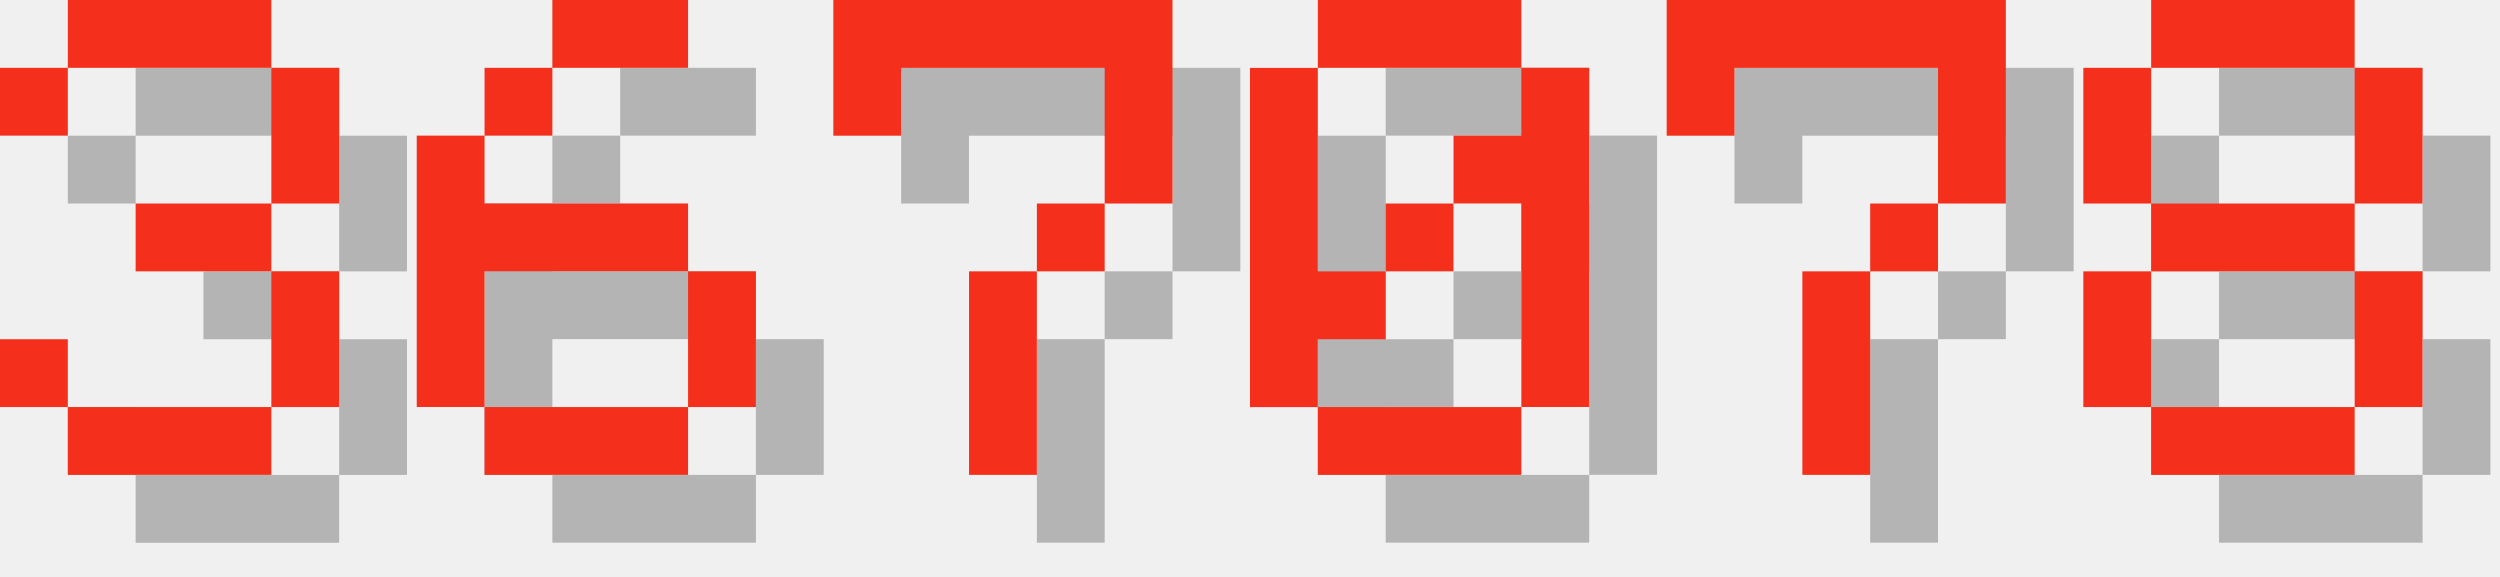
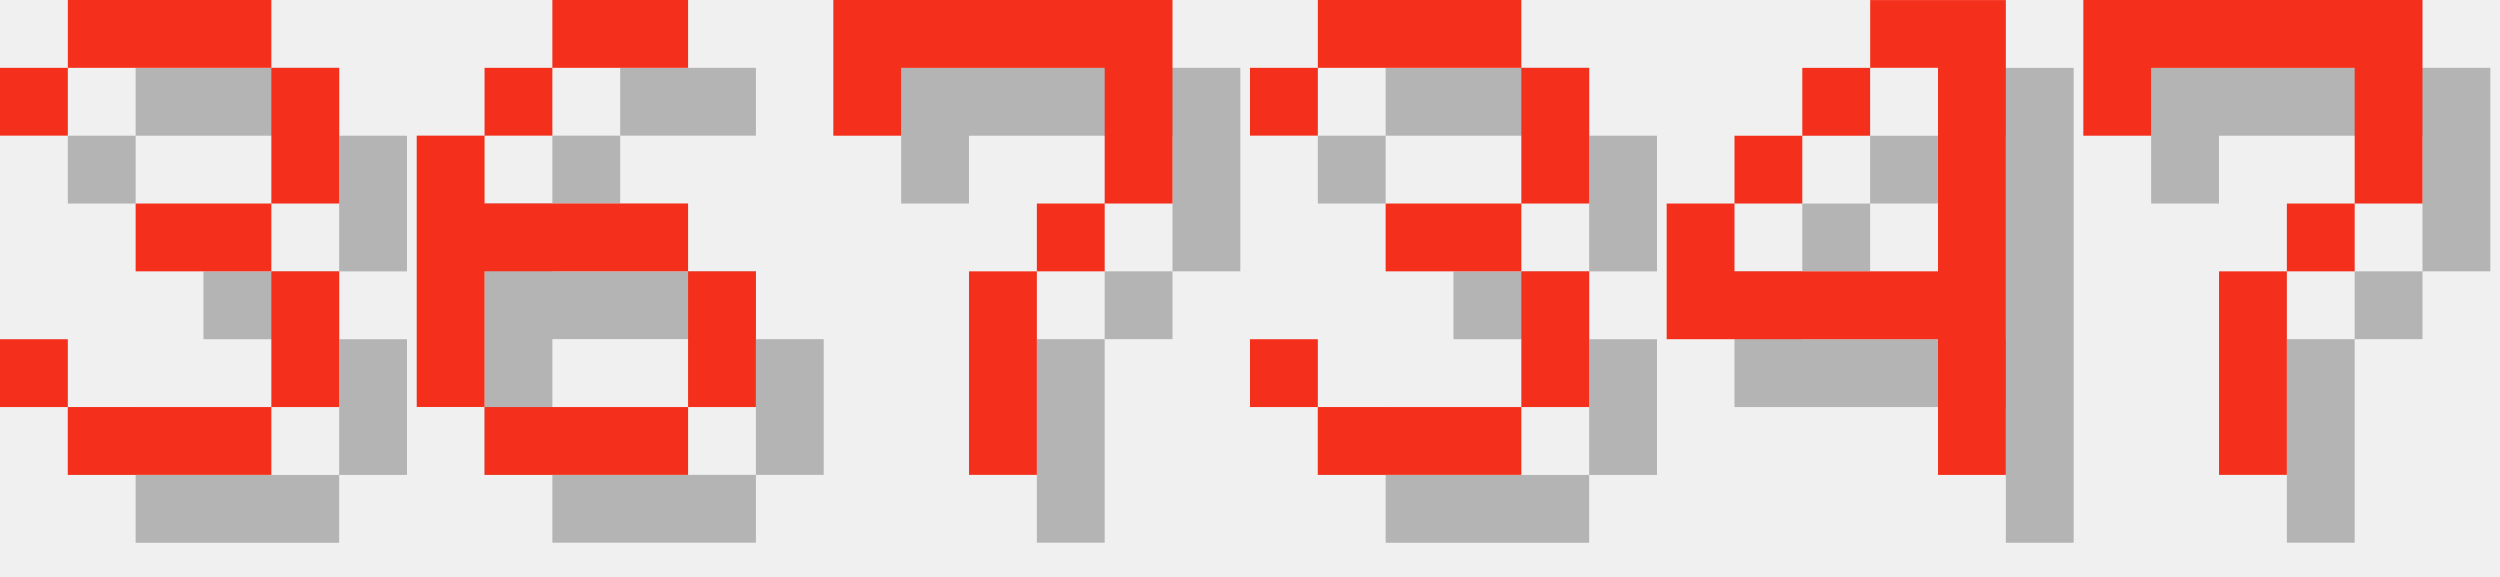
<svg xmlns="http://www.w3.org/2000/svg" version="1.1" width="156.0" height="36">
  <style>
        .text-foreground {
            fill: #F4301C;
        }
        .text-shadow {
            fill: #000000;
            fill-opacity: 0.25;
        }
    </style>
  <g class="digit" id="digit_3" transform="translate(0.0, 0), scale(4)">
    <path id="digit_3_shadow" class="text-shadow" d="m1.058 2.117v1.058h1.058v-1.058h3.175v2.117h-2.117v1.058h2.117v2.117h-3.175v-1.058h-1.058v1.058h1.058v1.058h3.175v-1.058h1.058v-2.117h-1.058v-1.058h1.058v-2.117h-1.058v-1.058h-3.175v1.058h-1.058z" fill-opacity=".5" style="paint-order:stroke fill markers" />
    <path id="digit_3_fg" class="text-foreground" d="m0 1.058v1.058h1.058v-1.058h3.175v2.117h-2.117v1.058h2.117v2.117h-3.175v-1.058h-1.058v1.058h1.058v1.058h3.175v-1.058h1.058v-2.117h-1.058v-1.058h1.058v-2.117h-1.058v-1.058h-3.175v1.058h-1.058z" fill="#fff" style="paint-order:stroke fill markers" />
  </g>
  <g class="digit" id="digit_6" transform="translate(26.0, 0), scale(4)">
    <path id="digit_6_shadow" class="text-shadow" d="m3.175 1.058v1.058h2.117v-1.058h-2.117zm0 1.058h-1.058v1.058h1.058v-1.058zm-1.058 1.058h-1.058v4.233h1.058v-2.117h3.175v-1.058h-3.175v-1.058zm3.175 2.117v2.117h1.058v-2.117h-1.058zm0 2.117h-3.175v1.058h3.175v-1.058z" fill-opacity=".5" style="paint-order:stroke fill markers" />
    <path id="digit_6_fg" class="text-foreground" d="m2.117 0v1.058h2.117v-1.058h-2.117zm0 1.058h-1.058v1.058h1.058v-1.058zm-1.058 1.058h-1.058v4.233h1.058v-2.117h3.175v-1.058h-3.175v-1.058zm3.175 2.117v2.117h1.058v-2.117h-1.058zm0 2.117h-3.175v1.058h3.175v-1.058z" fill="#fff" style="paint-order:stroke fill markers" />
  </g>
  <g class="digit" id="digit_7" transform="translate(52.0, 0), scale(4)">
    <path id="digit_7_shadow" class="text-shadow" d="m1.058 1.058 2e-6 2.117h1.058v-1.058h3.175v1.058l2e-7 1.058h-1.058v1.058h-1.058l4e-7 3.175 1.058 1e-7v-3.175h1.058v-1.058h1.058l5e-7 -1.058v-2.117z" fill-opacity=".5" style="paint-order:stroke fill markers" />
    <path id="digit_7_fg" class="text-foreground" d="m0 0 2e-6 2.117h1.058v-1.058h3.175v1.058l2e-7 1.058h-1.058v1.058h-1.058l4e-7 3.175 1.058 1e-7v-3.175h1.058v-1.058h1.058l5e-7 -1.058v-2.117z" fill="#fff" style="paint-order:stroke fill markers" />
  </g>
-   <g class="digit" id="digit_0" transform="translate(78.0, 0), scale(4)">
-     <path id="digit_0_shadow" class="text-shadow" d="m2.117 1.058v1.058h3.175v-1.058h-3.175zm3.175 1.058v1.058h-1.058v1.058h1.058v3.175h1.058v-5.292h-1.058zm0 5.292h-3.175v1.058h3.175v-1.058zm-3.175 0v-1.058h1.058v-1.058h-1.058v-3.175h-1.058v5.292h1.058zm1.058-2.117h1.058v-1.058h-1.058v1.058z" fill-opacity=".5" style="paint-order:stroke fill markers" />
-     <path id="digit_0_fg" class="text-foreground" d="m1.058 0v1.058h3.175v-1.058h-3.175zm3.175 1.058v1.058h-1.058v1.058h1.058v3.175h1.058v-5.292h-1.058zm0 5.292h-3.175v1.058h3.175v-1.058zm-3.175 0v-1.058h1.058v-1.058h-1.058v-3.175h-1.058v5.292h1.058zm1.058-2.117h1.058v-1.058h-1.058v1.058z" fill="#fff" style="paint-order:stroke fill markers" />
+   <g class="digit" id="digit_3" transform="translate(78.0, 0), scale(4)">
+     <path id="digit_3_shadow" class="text-shadow" d="m1.058 2.117v1.058h1.058v-1.058h3.175v2.117h-2.117v1.058h2.117v2.117h-3.175v-1.058h-1.058v1.058h1.058v1.058h3.175v-1.058h1.058v-2.117h-1.058v-1.058h1.058v-2.117h-1.058v-1.058h-3.175v1.058h-1.058z" fill-opacity=".5" style="paint-order:stroke fill markers" />
+     <path id="digit_3_fg" class="text-foreground" d="m0 1.058v1.058h1.058v-1.058h3.175v2.117h-2.117v1.058h2.117v2.117h-3.175v-1.058h-1.058v1.058h1.058v1.058h3.175v-1.058h1.058v-2.117h-1.058v-1.058h1.058v-2.117h-1.058v-1.058h-3.175v1.058h-1.058z" fill="#fff" style="paint-order:stroke fill markers" />
  </g>
-   <g class="digit" id="digit_7" transform="translate(104.0, 0), scale(4)">
+   <g class="digit" id="digit_4" transform="translate(104.0, 0), scale(4)">
+     <path id="digit_4_shadow" class="text-shadow" d="m4.233 1.058v1.058h1.058v3.175h-3.175v-1.058h-1.058v2.117h4.233v2.117h1.058v-7.408h-2.117zm-2.117 3.175h1.058v-1.058h-1.058v1.058zm1.058-1.058h1.058v-1.058h-1.058v1.058z" fill-opacity=".5" style="paint-order:stroke fill markers" />
+     <path id="digit_4_fg" class="text-foreground" d="m3.175 0v1.058h1.058v3.175h-3.175v-1.058h-1.058v2.117h4.233v2.117h1.058v-7.408h-2.117zm-2.117 3.175h1.058v-1.058h-1.058v1.058zm1.058-1.058h1.058v-1.058h-1.058v1.058z" fill="#fff" style="paint-order:stroke fill markers" />
+   </g>
+   <g class="digit" id="digit_7" transform="translate(130.0, 0), scale(4)">
    <path id="digit_7_shadow" class="text-shadow" d="m1.058 1.058 2e-6 2.117h1.058v-1.058h3.175v1.058l2e-7 1.058h-1.058v1.058h-1.058l4e-7 3.175 1.058 1e-7v-3.175h1.058v-1.058h1.058l5e-7 -1.058v-2.117z" fill-opacity=".5" style="paint-order:stroke fill markers" />
    <path id="digit_7_fg" class="text-foreground" d="m0 0 2e-6 2.117h1.058v-1.058h3.175v1.058l2e-7 1.058h-1.058v1.058h-1.058l4e-7 3.175 1.058 1e-7v-3.175h1.058v-1.058h1.058l5e-7 -1.058v-2.117z" fill="#fff" style="paint-order:stroke fill markers" />
  </g>
-   <g class="digit" id="digit_8" transform="translate(130.0, 0), scale(4)">
-     <path id="digit_8_shadow" class="text-shadow" d="m2.117 1.058v1.058h3.175v-1.058h-3.175zm3.175 1.058v2.117h1.058v-2.117h-1.058zm0 2.117h-3.175v1.058h3.175v-1.058zm0 1.058v2.117h1.058v-2.117h-1.058zm0 2.117h-3.175v1.058h3.175v-1.058zm-3.175 0v-2.117h-1.058v2.117h1.058zm0-3.175v-2.117h-1.058v2.117h1.058z" fill-opacity=".5" style="paint-order:stroke fill markers" />
-     <path id="digit_8_fg" class="text-foreground" d="m1.058 0v1.058h3.175v-1.058h-3.175zm3.175 1.058v2.117h1.058v-2.117h-1.058zm0 2.117h-3.175v1.058h3.175v-1.058zm0 1.058v2.117h1.058v-2.117h-1.058zm0 2.117h-3.175v1.058h3.175v-1.058zm-3.175 0v-2.117h-1.058v2.117h1.058zm0-3.175v-2.117h-1.058v2.117h1.058z" fill="#fff" style="paint-order:stroke fill markers" />
-   </g>
</svg>
